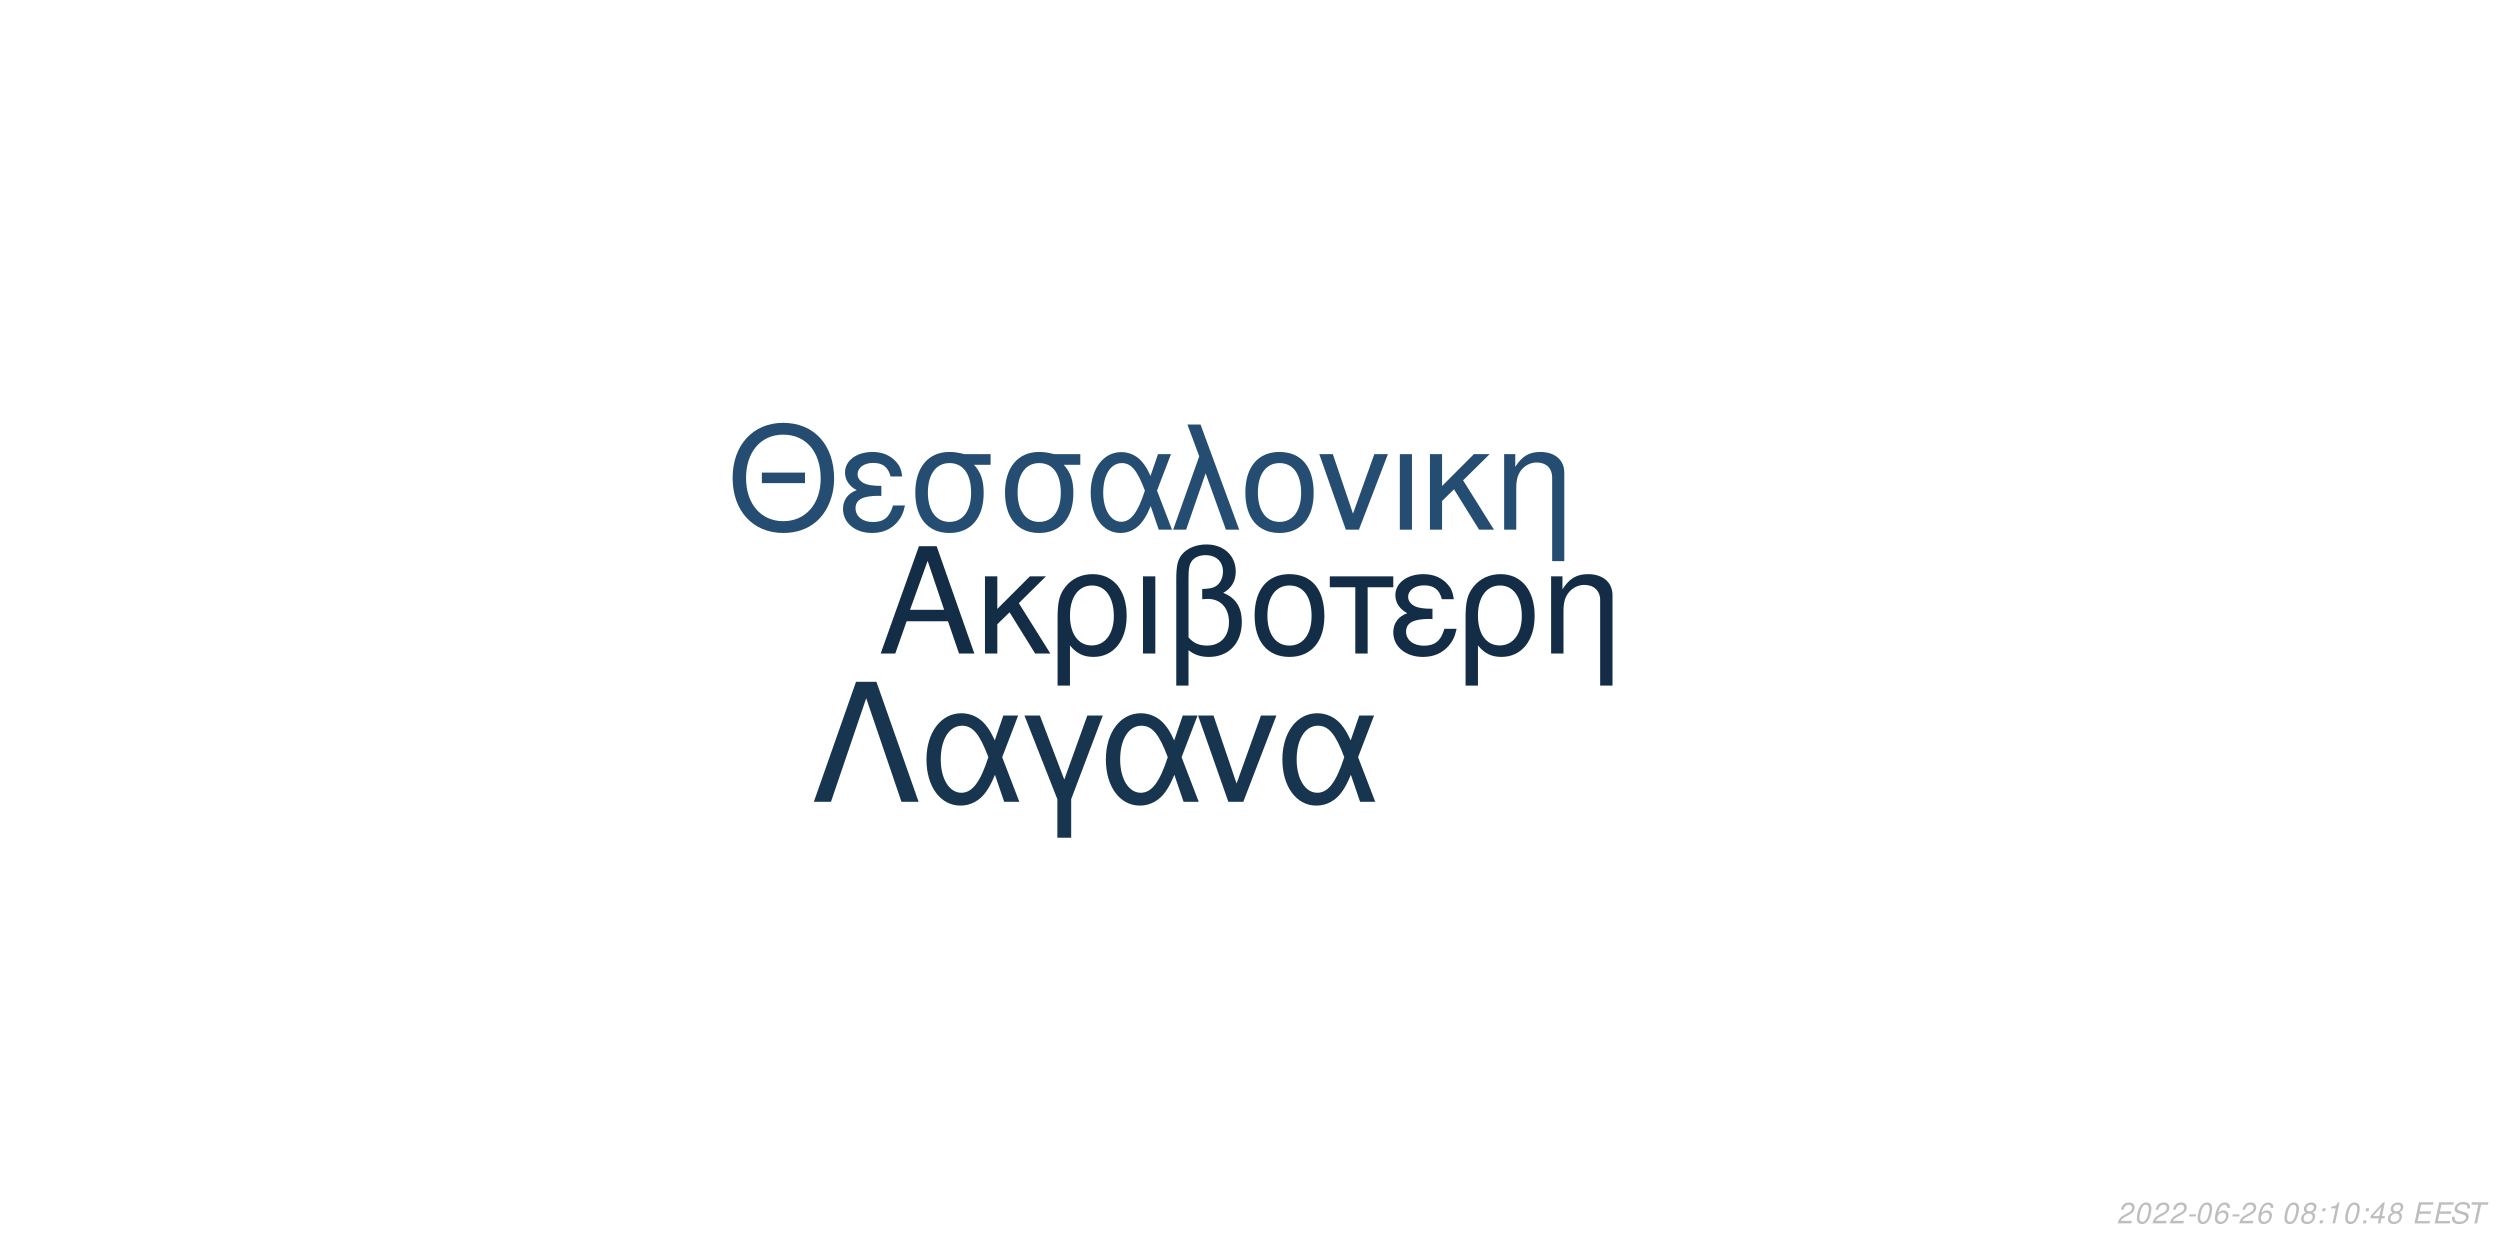
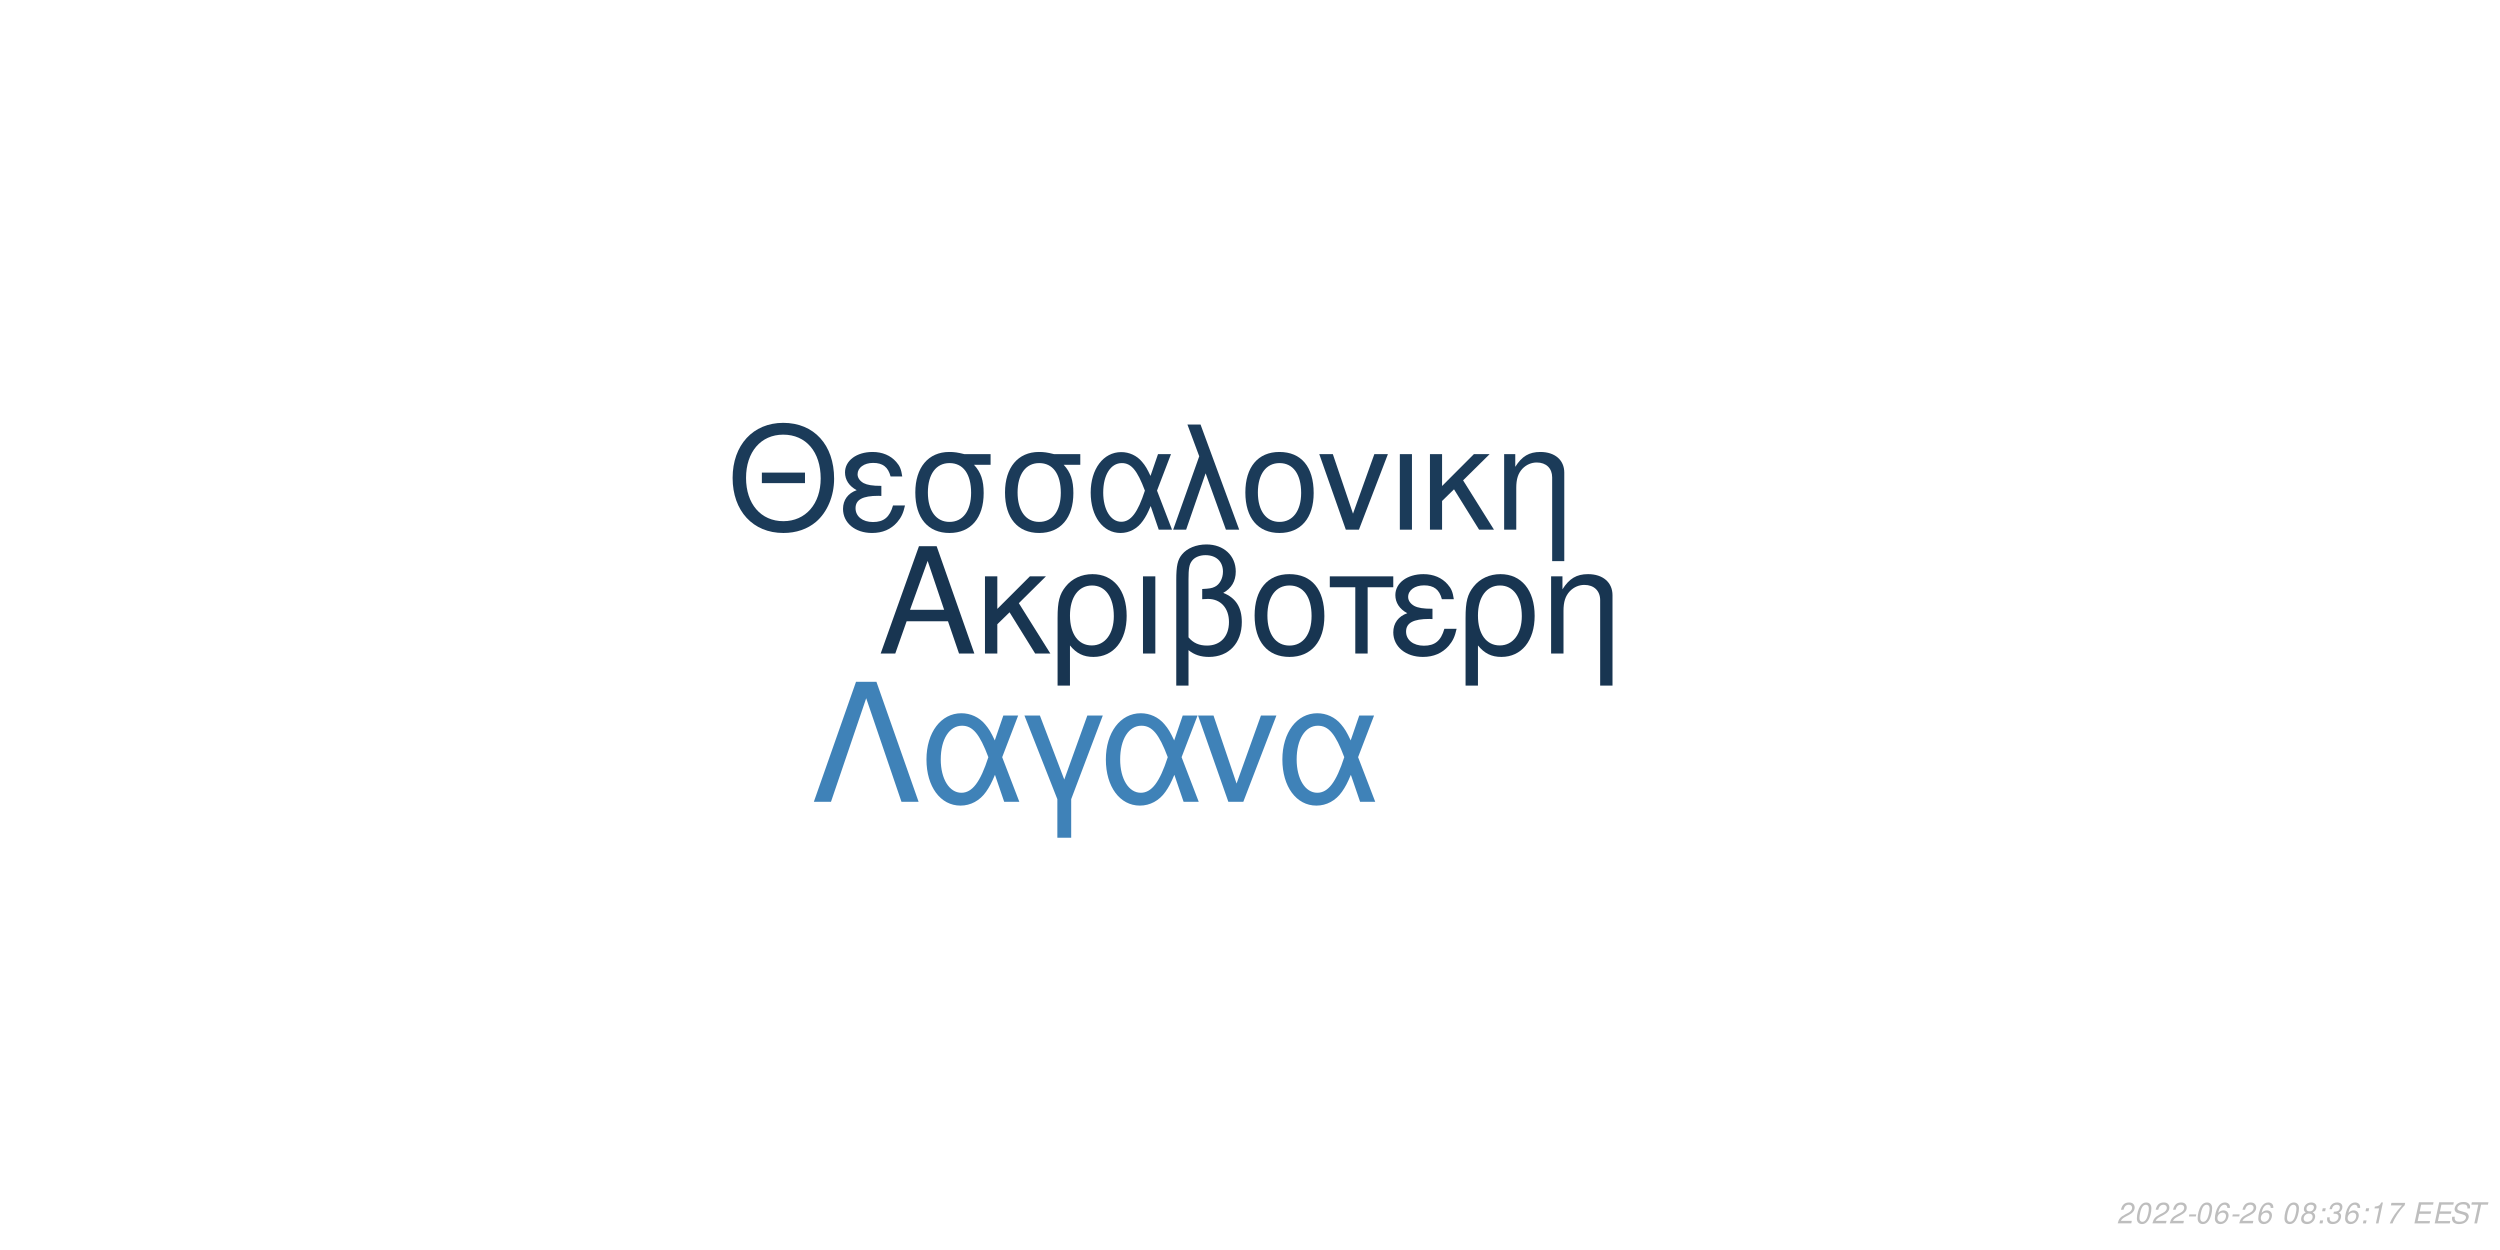
<svg xmlns="http://www.w3.org/2000/svg" xmlns:xlink="http://www.w3.org/1999/xlink" width="864pt" height="432pt" viewBox="0 0 864 432" version="1.1">
  <defs>
    <g>
      <symbol overflow="visible" id="glyph0-0">
        <path style="stroke:none;" d="" />
      </symbol>
      <symbol overflow="visible" id="glyph0-1">
        <path style="stroke:none;" d="M 24.125 -11.141 L 27.938 0 L 33.234 0 L 20.203 -37.094 L 14.094 -37.094 L 0.859 0 L 5.906 0 L 9.828 -11.141 Z M 22.797 -15.109 L 11 -15.109 L 17.094 -32.016 Z M 22.797 -15.109 " />
      </symbol>
      <symbol overflow="visible" id="glyph0-2">
        <path style="stroke:none;" d="M 7.172 -15.422 L 7.172 -26.672 L 2.906 -26.672 L 2.906 0 L 7.172 0 L 7.172 -10.125 L 11.406 -14.25 L 20.25 0 L 25.5 0 L 14.609 -17.406 L 23.969 -26.672 L 18.422 -26.672 Z M 7.172 -15.422 " />
      </symbol>
      <symbol overflow="visible" id="glyph0-3">
        <path style="stroke:none;" d="M 3 11.094 L 7.281 11.094 L 7.281 -2.797 C 9.516 -0.047 11.953 1.172 15.375 1.172 C 22.344 1.172 26.875 -4.422 26.875 -13.031 C 26.875 -21.891 22.297 -27.438 15.062 -27.438 C 11.297 -27.438 7.984 -25.906 5.797 -23.156 C 3.672 -20.516 3 -17.969 3 -12.359 Z M 14.906 -23.516 C 19.547 -23.516 22.438 -19.438 22.438 -12.922 C 22.438 -6.812 19.391 -2.797 14.812 -2.797 C 10.172 -2.797 7.281 -6.766 7.281 -13.125 C 7.281 -19.484 10.234 -23.516 14.906 -23.516 Z M 14.906 -23.516 " />
      </symbol>
      <symbol overflow="visible" id="glyph0-4">
        <path style="stroke:none;" d="M 3.516 0 L 7.781 0 L 7.781 -26.672 L 3.516 -26.672 Z M 3.516 0 " />
      </symbol>
      <symbol overflow="visible" id="glyph0-5">
        <path style="stroke:none;" d="M 4.016 11.094 L 8.25 11.094 L 8.25 -1.172 C 10.172 0.406 12.422 1.172 15.312 1.172 C 22.188 1.172 26.672 -3.609 26.672 -10.891 C 26.672 -15.984 24.578 -19.234 20.25 -20.969 C 23.109 -22.547 24.578 -25.031 24.578 -28.344 C 24.578 -33.844 20.406 -37.703 14.453 -37.703 C 10.938 -37.703 7.734 -36.391 6 -34.25 C 4.484 -32.422 4.016 -30.328 4.016 -25.391 Z M 8.25 -25.656 C 8.25 -29.359 8.5 -30.844 9.469 -32.062 C 10.375 -33.281 12.156 -34 14.094 -34 C 17.812 -34 20.156 -31.812 20.156 -28.297 C 20.156 -25.953 18.984 -23.812 17.297 -23.047 C 16.281 -22.547 15.469 -22.438 12.984 -22.297 L 12.984 -18.781 C 13.734 -18.828 14.344 -18.875 14.969 -18.875 C 19.344 -18.875 22.234 -15.719 22.234 -10.891 C 22.234 -5.906 19.281 -2.75 14.656 -2.75 C 11.953 -2.75 9.922 -3.609 8.25 -5.594 Z M 8.25 -25.656 " />
      </symbol>
      <symbol overflow="visible" id="glyph0-6">
        <path style="stroke:none;" d="M 14.094 -27.438 C 6.562 -27.438 2.094 -22.094 2.094 -13.125 C 2.094 -4.125 6.562 1.172 14.141 1.172 C 21.672 1.172 26.203 -4.172 26.203 -12.922 C 26.203 -22.188 21.828 -27.438 14.094 -27.438 Z M 14.141 -23.516 C 18.938 -23.516 21.781 -19.594 21.781 -12.984 C 21.781 -6.672 18.828 -2.75 14.141 -2.75 C 9.422 -2.75 6.516 -6.672 6.516 -13.125 C 6.516 -19.594 9.422 -23.516 14.141 -23.516 Z M 14.141 -23.516 " />
      </symbol>
      <symbol overflow="visible" id="glyph0-7">
        <path style="stroke:none;" d="M 7.891 0 L 12.156 0 L 12.156 -22.906 L 21.016 -22.906 L 21.016 -26.672 L -0.922 -26.672 L -0.922 -22.906 L 7.891 -22.906 Z M 7.891 0 " />
      </symbol>
      <symbol overflow="visible" id="glyph0-8">
        <path style="stroke:none;" d="M 14.562 -15.469 C 11.344 -15.469 9.562 -15.781 8.297 -16.438 C 6.922 -17.203 6.156 -18.328 6.156 -19.547 C 6.156 -21.891 8.453 -23.562 11.656 -23.562 C 15.062 -23.562 16.953 -22.094 17.812 -18.781 L 21.938 -18.781 C 21.578 -21.266 21.062 -22.5 19.797 -23.922 C 17.812 -26.203 14.906 -27.438 11.453 -27.438 C 5.797 -27.438 1.734 -24.375 1.734 -20.203 C 1.734 -17.609 3.156 -15.375 5.859 -13.938 C 2.797 -12.875 1.016 -10.484 1.016 -7.328 C 1.016 -2.391 5.297 1.172 11.25 1.172 C 14.969 1.172 17.906 -0.109 20.156 -2.641 C 21.578 -4.328 22.297 -5.797 22.906 -8.547 L 18.672 -8.547 C 17.5 -4.422 15.422 -2.703 11.609 -2.703 C 7.938 -2.703 5.438 -4.688 5.438 -7.578 C 5.438 -10.578 7.938 -11.953 13.484 -11.953 C 13.641 -11.953 14.094 -11.953 14.562 -11.906 Z M 14.562 -15.469 " />
      </symbol>
      <symbol overflow="visible" id="glyph0-9">
        <path style="stroke:none;" d="M 3.562 -26.672 L 3.562 0 L 7.844 0 L 7.844 -14.703 C 7.844 -17.906 8.5 -19.891 10.031 -21.531 C 11.406 -22.953 13.188 -23.719 15.062 -23.719 C 18.375 -23.719 20.516 -21.672 20.516 -18.469 L 20.516 11.094 L 24.781 11.094 L 24.781 -20.156 C 24.781 -24.578 21.469 -27.438 16.328 -27.438 C 12.359 -27.438 9.828 -25.906 7.484 -22.188 L 7.484 -26.672 Z M 3.562 -26.672 " />
      </symbol>
      <symbol overflow="visible" id="glyph1-0">
        <path style="stroke:none;" d="" />
      </symbol>
      <symbol overflow="visible" id="glyph1-1">
        <path style="stroke:none;" d="M 26.859 -19.734 L 11.953 -19.734 L 11.953 -16.094 L 26.859 -16.094 Z M 19.328 -36.922 C 8.922 -36.922 1.844 -29.25 1.844 -17.891 C 1.844 -6.484 8.875 1.141 19.391 1.141 C 23.812 1.141 27.703 -0.203 30.641 -2.688 C 34.578 -6.031 36.922 -11.656 36.922 -17.594 C 36.922 -29.297 30 -36.922 19.328 -36.922 Z M 19.328 -32.844 C 27.203 -32.844 32.281 -26.906 32.281 -17.688 C 32.281 -8.922 27.062 -2.938 19.391 -2.938 C 11.609 -2.938 6.484 -8.922 6.484 -17.891 C 6.484 -26.859 11.609 -32.844 19.328 -32.844 Z M 19.328 -32.844 " />
      </symbol>
      <symbol overflow="visible" id="glyph1-2">
        <path style="stroke:none;" d="M 14.25 -15.141 C 11.109 -15.141 9.375 -15.453 8.125 -16.094 C 6.781 -16.844 6.031 -17.938 6.031 -19.141 C 6.031 -21.422 8.266 -23.078 11.406 -23.078 C 14.75 -23.078 16.594 -21.625 17.438 -18.391 L 21.469 -18.391 C 21.125 -20.828 20.625 -22.031 19.391 -23.422 C 17.438 -25.656 14.594 -26.859 11.219 -26.859 C 5.688 -26.859 1.688 -23.875 1.688 -19.781 C 1.688 -17.234 3.094 -15.047 5.734 -13.656 C 2.734 -12.609 1 -10.266 1 -7.172 C 1 -2.344 5.188 1.141 11.016 1.141 C 14.656 1.141 17.547 -0.094 19.734 -2.594 C 21.125 -4.234 21.828 -5.688 22.422 -8.375 L 18.281 -8.375 C 17.141 -4.328 15.094 -2.641 11.359 -2.641 C 7.766 -2.641 5.328 -4.578 5.328 -7.422 C 5.328 -10.359 7.766 -11.703 13.203 -11.703 C 13.359 -11.703 13.797 -11.703 14.25 -11.656 Z M 14.25 -15.141 " />
      </symbol>
      <symbol overflow="visible" id="glyph1-3">
        <path style="stroke:none;" d="M 29 -26.109 L 19.938 -26.109 C 17.594 -26.703 16.438 -26.859 14.703 -26.859 C 7.469 -26.859 2.984 -21.469 2.984 -12.859 C 2.984 -4.031 7.375 1.141 14.797 1.141 C 22.172 1.141 26.609 -4.078 26.609 -12.656 C 26.609 -17.047 25.656 -19.828 23.266 -22.422 L 29 -22.422 Z M 14.797 -23.016 C 19.531 -23.016 22.266 -19.234 22.266 -12.75 C 22.266 -6.531 19.438 -2.688 14.797 -2.688 C 10.172 -2.688 7.328 -6.531 7.328 -12.859 C 7.328 -19.188 10.172 -23.016 14.797 -23.016 Z M 14.797 -23.016 " />
      </symbol>
      <symbol overflow="visible" id="glyph1-4">
        <path style="stroke:none;" d="M 29.344 -26.109 L 24.859 -26.109 L 22.266 -18.578 C 21.125 -21.031 20.484 -22.125 19.328 -23.469 C 17.547 -25.609 14.906 -26.812 12.156 -26.812 C 5.984 -26.812 1.594 -20.984 1.594 -12.812 C 1.594 -4.578 5.828 1.141 11.906 1.141 C 14.953 1.141 17.734 -0.344 19.625 -3.047 C 20.672 -4.531 21.281 -5.688 22.328 -8.172 L 25.109 0 L 29.703 0 L 24.516 -13.5 Z M 20.328 -13.5 C 17.891 -5.922 15.453 -2.734 12.156 -2.734 C 8.516 -2.734 5.922 -6.922 5.922 -12.812 C 5.922 -18.938 8.516 -23.016 12.359 -23.016 C 15.594 -23.016 17.688 -20.531 20.328 -13.5 Z M 20.328 -13.5 " />
      </symbol>
      <symbol overflow="visible" id="glyph1-5">
        <path style="stroke:none;" d="M 1.094 0 L 5.578 0 L 12.312 -19.484 L 19.328 0 L 23.922 0 L 10.562 -36.328 L 6.031 -36.328 L 10.109 -25.359 Z M 1.094 0 " />
      </symbol>
      <symbol overflow="visible" id="glyph1-6">
        <path style="stroke:none;" d="M 13.797 -26.859 C 6.422 -26.859 2.047 -21.625 2.047 -12.859 C 2.047 -4.031 6.422 1.141 13.859 1.141 C 21.234 1.141 25.656 -4.078 25.656 -12.656 C 25.656 -21.719 21.375 -26.859 13.797 -26.859 Z M 13.859 -23.016 C 18.531 -23.016 21.328 -19.188 21.328 -12.703 C 21.328 -6.531 18.438 -2.688 13.859 -2.688 C 9.219 -2.688 6.375 -6.531 6.375 -12.859 C 6.375 -19.188 9.219 -23.016 13.859 -23.016 Z M 13.859 -23.016 " />
      </symbol>
      <symbol overflow="visible" id="glyph1-7">
        <path style="stroke:none;" d="M 14.297 0 L 24.312 -26.109 L 19.625 -26.109 L 12.25 -5.531 L 5.281 -26.109 L 0.594 -26.109 L 9.766 0 Z M 14.297 0 " />
      </symbol>
      <symbol overflow="visible" id="glyph1-8">
        <path style="stroke:none;" d="M 3.438 0 L 7.625 0 L 7.625 -26.109 L 3.438 -26.109 Z M 3.438 0 " />
      </symbol>
      <symbol overflow="visible" id="glyph1-9">
        <path style="stroke:none;" d="M 7.031 -15.094 L 7.031 -26.109 L 2.844 -26.109 L 2.844 0 L 7.031 0 L 7.031 -9.922 L 11.156 -13.953 L 19.828 0 L 24.969 0 L 14.297 -17.047 L 23.469 -26.109 L 18.031 -26.109 Z M 7.031 -15.094 " />
      </symbol>
      <symbol overflow="visible" id="glyph1-10">
        <path style="stroke:none;" d="M 3.484 -26.109 L 3.484 0 L 7.672 0 L 7.672 -14.406 C 7.672 -17.547 8.328 -19.484 9.812 -21.078 C 11.156 -22.469 12.906 -23.219 14.75 -23.219 C 17.984 -23.219 20.078 -21.234 20.078 -18.094 L 20.078 10.859 L 24.266 10.859 L 24.266 -19.734 C 24.266 -24.062 21.031 -26.859 16 -26.859 C 12.109 -26.859 9.609 -25.359 7.328 -21.719 L 7.328 -26.109 Z M 3.484 -26.109 " />
      </symbol>
      <symbol overflow="visible" id="glyph2-0">
        <path style="stroke:none;" d="" />
      </symbol>
      <symbol overflow="visible" id="glyph2-1">
        <path style="stroke:none;" d="M 22.531 -41.484 L 15.484 -41.484 L 0.906 0 L 6.828 0 L 19 -35.797 L 31.188 0 L 37.109 0 Z M 22.531 -41.484 " />
      </symbol>
      <symbol overflow="visible" id="glyph2-2">
        <path style="stroke:none;" d="M 33.516 -29.812 L 28.391 -29.812 L 25.438 -21.219 C 24.125 -24.016 23.391 -25.266 22.078 -26.797 C 20.031 -29.25 17.016 -30.609 13.891 -30.609 C 6.828 -30.609 1.828 -23.953 1.828 -14.625 C 1.828 -5.234 6.656 1.312 13.594 1.312 C 17.078 1.312 20.266 -0.391 22.422 -3.469 C 23.609 -5.172 24.297 -6.484 25.5 -9.328 L 28.688 0 L 33.922 0 L 28 -15.422 Z M 23.219 -15.422 C 20.422 -6.766 17.641 -3.125 13.891 -3.125 C 9.734 -3.125 6.766 -7.906 6.766 -14.625 C 6.766 -21.625 9.734 -26.297 14.109 -26.297 C 17.812 -26.297 20.203 -23.453 23.219 -15.422 Z M 23.219 -15.422 " />
      </symbol>
      <symbol overflow="visible" id="glyph2-3">
        <path style="stroke:none;" d="M 12.062 12.406 L 16.844 12.406 L 16.844 -0.906 L 27.766 -29.812 L 22.422 -29.812 L 14.453 -7.688 L 6.031 -29.812 L 0.688 -29.812 L 12.062 -0.906 Z M 12.062 12.406 " />
      </symbol>
      <symbol overflow="visible" id="glyph2-4">
        <path style="stroke:none;" d="M 16.328 0 L 27.766 -29.812 L 22.422 -29.812 L 14 -6.312 L 6.031 -29.812 L 0.688 -29.812 L 11.156 0 Z M 16.328 0 " />
      </symbol>
      <symbol overflow="visible" id="glyph3-0">
        <path style="stroke:none;" d="" />
      </symbol>
      <symbol overflow="visible" id="glyph3-1">
        <path style="stroke:none;" d="M 5.234 -0.875 L 1.469 -0.875 C 1.641 -1.375 2.203 -1.891 3.109 -2.344 L 4.234 -2.938 C 5.562 -3.625 6.219 -4.469 6.219 -5.484 C 6.219 -5.938 6.062 -6.359 5.797 -6.656 C 5.469 -7.047 4.984 -7.234 4.312 -7.234 C 2.766 -7.234 1.891 -6.453 1.484 -4.734 L 2.375 -4.734 C 2.484 -5.188 2.609 -5.484 2.797 -5.75 C 3.094 -6.203 3.609 -6.453 4.188 -6.453 C 4.891 -6.453 5.344 -6.031 5.344 -5.375 C 5.344 -4.703 4.859 -4.094 4.016 -3.656 L 2.984 -3.125 C 1.234 -2.188 0.797 -1.656 0.344 -0.016 L 5.047 -0.016 Z M 5.234 -0.875 " />
      </symbol>
      <symbol overflow="visible" id="glyph3-2">
        <path style="stroke:none;" d="M 4.203 -7.234 C 3.375 -7.234 2.688 -6.812 2.125 -5.984 C 1.484 -5.047 0.984 -3.188 0.984 -1.734 C 0.984 -1.109 1.172 -0.562 1.484 -0.266 C 1.797 0.047 2.281 0.234 2.766 0.234 C 3.625 0.234 4.281 -0.156 4.859 -1.016 C 5.516 -1.953 6 -3.797 6 -5.266 C 6 -6.5 5.328 -7.234 4.203 -7.234 Z M 4.094 -6.453 C 4.734 -6.453 5.125 -5.984 5.125 -5.156 C 5.125 -4.203 4.781 -2.625 4.406 -1.812 C 3.984 -0.938 3.516 -0.547 2.875 -0.547 C 2.25 -0.547 1.875 -1.031 1.875 -1.828 C 1.875 -2.797 2.203 -4.344 2.594 -5.203 C 2.984 -6.047 3.453 -6.453 4.094 -6.453 Z M 4.094 -6.453 " />
      </symbol>
      <symbol overflow="visible" id="glyph3-3">
        <path style="stroke:none;" d="M 3.516 -3.125 L 1.125 -3.125 L 0.969 -2.406 L 3.359 -2.406 Z M 3.516 -3.125 " />
      </symbol>
      <symbol overflow="visible" id="glyph3-4">
        <path style="stroke:none;" d="M 6.125 -5.344 L 6.141 -5.625 C 6.141 -6.609 5.453 -7.234 4.391 -7.234 C 3.438 -7.234 2.641 -6.719 2.016 -5.703 C 1.422 -4.781 0.938 -2.953 0.938 -1.688 C 0.938 -0.516 1.688 0.234 2.859 0.234 C 3.703 0.234 4.438 -0.156 5 -0.875 C 5.406 -1.422 5.672 -2.156 5.672 -2.766 C 5.672 -3.812 4.969 -4.5 3.906 -4.5 C 3.234 -4.5 2.672 -4.234 2.094 -3.625 C 2.406 -5.375 3.234 -6.453 4.25 -6.453 C 4.703 -6.453 5.062 -6.234 5.172 -5.844 C 5.203 -5.719 5.234 -5.578 5.25 -5.344 Z M 3.656 -3.734 C 4.344 -3.734 4.797 -3.281 4.797 -2.625 C 4.797 -1.469 3.984 -0.547 2.984 -0.547 C 2.297 -0.547 1.812 -1.047 1.812 -1.766 C 1.812 -2.859 2.625 -3.734 3.656 -3.734 Z M 3.656 -3.734 " />
      </symbol>
      <symbol overflow="visible" id="glyph3-5">
        <path style="stroke:none;" d="" />
      </symbol>
      <symbol overflow="visible" id="glyph3-6">
        <path style="stroke:none;" d="M 4.766 -3.797 C 5.078 -3.969 5.234 -4.078 5.438 -4.234 C 5.812 -4.594 6.062 -5.172 6.062 -5.734 C 6.062 -6.625 5.344 -7.234 4.266 -7.234 C 2.812 -7.234 1.703 -6.219 1.703 -4.875 C 1.703 -4.406 1.875 -4.125 2.359 -3.812 C 1.297 -3.312 0.75 -2.516 0.75 -1.469 C 0.75 -0.438 1.547 0.234 2.812 0.234 C 3.656 0.234 4.359 -0.094 4.938 -0.734 C 5.359 -1.234 5.609 -1.859 5.609 -2.438 C 5.609 -3.047 5.312 -3.516 4.766 -3.797 Z M 4.109 -6.453 C 4.797 -6.453 5.188 -6.125 5.188 -5.578 C 5.188 -5.266 5.062 -4.922 4.859 -4.672 C 4.562 -4.312 4.188 -4.156 3.656 -4.156 C 2.984 -4.156 2.594 -4.453 2.594 -4.984 C 2.594 -5.859 3.203 -6.453 4.109 -6.453 Z M 3.453 -3.406 C 4.234 -3.406 4.734 -2.984 4.734 -2.312 C 4.734 -1.312 3.922 -0.547 2.875 -0.547 C 2.125 -0.547 1.625 -0.969 1.625 -1.625 C 1.625 -2.609 2.438 -3.406 3.453 -3.406 Z M 3.453 -3.406 " />
      </symbol>
      <symbol overflow="visible" id="glyph3-7">
        <path style="stroke:none;" d="M 2.359 -1.031 L 1.312 -1.031 L 1.094 0 L 2.141 0 Z M 3.266 -5.234 L 2.219 -5.234 L 2 -4.203 L 3.047 -4.203 Z M 3.266 -5.234 " />
      </symbol>
      <symbol overflow="visible" id="glyph3-8">
+         <path style="stroke:none;" d="M 2.922 -3.312 C 3.125 -3.344 3.234 -3.344 3.375 -3.344 C 4.203 -3.344 4.688 -3 4.688 -2.406 C 4.688 -1.312 3.906 -0.547 2.781 -0.547 C 2.047 -0.547 1.594 -0.938 1.594 -1.562 C 1.594 -1.719 1.609 -1.844 1.656 -2.094 L 0.766 -2.094 C 0.734 -1.797 0.719 -1.641 0.719 -1.469 C 0.719 -0.375 1.406 0.234 2.641 0.234 C 3.547 0.234 4.297 -0.078 4.812 -0.656 C 5.266 -1.156 5.562 -1.875 5.562 -2.547 C 5.562 -3.125 5.344 -3.453 4.797 -3.734 C 5.641 -4.234 6.016 -4.844 6.016 -5.734 C 6.016 -6.656 5.312 -7.234 4.203 -7.234 C 3.375 -7.234 2.672 -6.938 2.188 -6.375 C 1.891 -6.031 1.703 -5.641 1.516 -4.906 L 2.391 -4.906 C 2.5 -5.359 2.594 -5.594 2.734 -5.812 C 3.047 -6.234 3.516 -6.453 4.078 -6.453 C 4.734 -6.453 5.141 -6.125 5.141 -5.578 C 5.141 -5.188 5.016 -4.797 4.797 -4.547 C 4.516 -4.234 4 -4.062 3.266 -4.062 L 3.078 -4.062 Z M 2.922 -3.312 " />
+       </symbol>
+       <symbol overflow="visible" id="glyph3-9">
        <path style="stroke:none;" d="M 3.703 -5.188 L 2.594 0 L 3.469 0 L 5.016 -7.234 L 4.438 -7.234 C 3.906 -6.156 3.688 -6.016 2.234 -5.812 L 2.109 -5.188 Z M 3.703 -5.188 " />
      </symbol>
-       <symbol overflow="visible" id="glyph3-9">
-         <path style="stroke:none;" d="M 3.625 -1.75 L 3.266 0 L 4.141 0 L 4.516 -1.75 L 5.562 -1.75 L 5.734 -2.531 L 4.688 -2.531 L 5.688 -7.234 L 5.016 -7.234 L 0.844 -2.672 L 0.641 -1.75 Z M 3.797 -2.531 L 1.594 -2.531 L 4.469 -5.703 Z M 3.797 -2.531 " />
+       <symbol overflow="visible" id="glyph3-10">
+         <path style="stroke:none;" d="M 6.703 -7.094 L 1.953 -7.094 L 1.766 -6.219 L 5.594 -6.219 C 3.344 -3.688 2.266 -2.109 1.375 0 L 2.344 0 C 3.031 -1.906 4.828 -4.594 6.547 -6.281 Z M 6.703 -7.094 " />
      </symbol>
-       <symbol overflow="visible" id="glyph3-10">
+       <symbol overflow="visible" id="glyph3-11">
        <path style="stroke:none;" d="M 2.547 -3.312 L 6.5 -3.312 L 6.688 -4.141 L 2.719 -4.141 L 3.219 -6.469 L 7.344 -6.469 L 7.516 -7.297 L 2.453 -7.297 L 0.906 0 L 6.125 0 L 6.297 -0.812 L 2.016 -0.812 Z M 2.547 -3.312 " />
      </symbol>
-       <symbol overflow="visible" id="glyph3-11">
+       <symbol overflow="visible" id="glyph3-12">
        <path style="stroke:none;" d="M 7.062 -5.156 C 7.125 -5.438 7.141 -5.562 7.141 -5.703 C 7.141 -6.156 6.938 -6.594 6.594 -6.891 C 6.188 -7.25 5.656 -7.406 4.875 -7.406 C 3.844 -7.406 3.047 -7.125 2.5 -6.562 C 2.094 -6.141 1.781 -5.438 1.781 -4.922 C 1.781 -4.297 2.219 -3.766 2.891 -3.562 L 4.594 -3.094 C 5.406 -2.859 5.734 -2.578 5.734 -2.094 C 5.734 -1.781 5.547 -1.406 5.266 -1.141 C 4.844 -0.766 4.266 -0.578 3.453 -0.578 C 2.328 -0.578 1.812 -0.984 1.812 -1.906 C 1.812 -2.047 1.812 -2.125 1.844 -2.312 L 0.984 -2.312 C 0.906 -2.062 0.891 -1.906 0.891 -1.688 C 0.891 -0.484 1.797 0.234 3.297 0.234 C 4.359 0.234 5.234 -0.062 5.812 -0.609 C 6.344 -1.078 6.688 -1.797 6.688 -2.375 C 6.688 -2.641 6.609 -2.906 6.453 -3.156 C 6.234 -3.5 5.938 -3.703 5.469 -3.828 L 3.75 -4.312 C 2.984 -4.547 2.734 -4.734 2.734 -5.188 C 2.734 -5.547 2.875 -5.844 3.188 -6.109 C 3.547 -6.438 4.031 -6.594 4.703 -6.594 C 5.266 -6.594 5.688 -6.484 5.906 -6.297 C 6.094 -6.125 6.219 -5.797 6.219 -5.516 C 6.219 -5.422 6.203 -5.344 6.188 -5.156 Z M 7.062 -5.156 " />
      </symbol>
-       <symbol overflow="visible" id="glyph3-12">
+       <symbol overflow="visible" id="glyph3-13">
        <path style="stroke:none;" d="M 4.938 -6.469 L 7.312 -6.469 L 7.484 -7.297 L 1.75 -7.297 L 1.578 -6.469 L 3.984 -6.469 L 2.609 0 L 3.547 0 Z M 4.938 -6.469 " />
      </symbol>
    </g>
  </defs>
  <g id="surface1">
    <rect x="0" y="0" width="864" height="432" style="fill:rgb(100%,100%,100%);fill-opacity:1;stroke:none;" />
-     <g style="fill:rgb(7.843%,17.647%,27.451%);fill-opacity:1;">
+     <g style="fill:rgb(9.412%,20.784%,31.765%);fill-opacity:1;">
      <use xlink:href="#glyph0-1" x="303.5" y="225.861" />
      <use xlink:href="#glyph0-2" x="337.5" y="225.861" />
      <use xlink:href="#glyph0-3" x="362.5" y="225.861" />
      <use xlink:href="#glyph0-4" x="391.5" y="225.861" />
      <use xlink:href="#glyph0-5" x="402.5" y="225.861" />
      <use xlink:href="#glyph0-6" x="431.5" y="225.861" />
      <use xlink:href="#glyph0-7" x="460.5" y="225.861" />
      <use xlink:href="#glyph0-8" x="480.5" y="225.861" />
      <use xlink:href="#glyph0-3" x="503.5" y="225.861" />
      <use xlink:href="#glyph0-9" x="532.5" y="225.861" />
    </g>
-     <g style="fill:rgb(14.118%,30.196%,44.314%);fill-opacity:1;">
+     <g style="fill:rgb(10.588%,23.137%,34.902%);fill-opacity:1;">
      <use xlink:href="#glyph1-1" x="251.348" y="183.058" />
      <use xlink:href="#glyph1-2" x="290.348" y="183.058" />
      <use xlink:href="#glyph1-3" x="313.348" y="183.058" />
      <use xlink:href="#glyph1-3" x="344.348" y="183.058" />
      <use xlink:href="#glyph1-4" x="375.348" y="183.058" />
      <use xlink:href="#glyph1-5" x="404.348" y="183.058" />
      <use xlink:href="#glyph1-6" x="428.348" y="183.058" />
      <use xlink:href="#glyph1-7" x="455.348" y="183.058" />
      <use xlink:href="#glyph1-8" x="480.348" y="183.058" />
      <use xlink:href="#glyph1-9" x="491.348" y="183.058" />
      <use xlink:href="#glyph1-10" x="516.348" y="183.058" />
    </g>
-     <g style="fill:rgb(9.412%,20.784%,31.373%);fill-opacity:1;">
+     <g style="fill:rgb(24.706%,50.98%,72.157%);fill-opacity:1;">
      <use xlink:href="#glyph2-1" x="280.359" y="277.105" />
      <use xlink:href="#glyph2-2" x="318.359" y="277.105" />
      <use xlink:href="#glyph2-3" x="353.359" y="277.105" />
      <use xlink:href="#glyph2-2" x="380.359" y="277.105" />
      <use xlink:href="#glyph2-4" x="413.359" y="277.105" />
      <use xlink:href="#glyph2-2" x="441.359" y="277.105" />
    </g>
    <g style="fill:rgb(74.51%,74.51%,74.51%);fill-opacity:1;">
      <use xlink:href="#glyph3-1" x="731.52" y="422.81" />
      <use xlink:href="#glyph3-2" x="737.52" y="422.81" />
      <use xlink:href="#glyph3-1" x="743.52" y="422.81" />
      <use xlink:href="#glyph3-1" x="749.52" y="422.81" />
      <use xlink:href="#glyph3-3" x="755.52" y="422.81" />
      <use xlink:href="#glyph3-2" x="758.52" y="422.81" />
      <use xlink:href="#glyph3-4" x="764.52" y="422.81" />
      <use xlink:href="#glyph3-3" x="770.52" y="422.81" />
      <use xlink:href="#glyph3-1" x="773.52" y="422.81" />
      <use xlink:href="#glyph3-4" x="779.52" y="422.81" />
      <use xlink:href="#glyph3-5" x="785.52" y="422.81" />
      <use xlink:href="#glyph3-2" x="788.52" y="422.81" />
      <use xlink:href="#glyph3-6" x="794.52" y="422.81" />
      <use xlink:href="#glyph3-7" x="800.52" y="422.81" />
      <use xlink:href="#glyph3-8" x="803.52" y="422.81" />
-       <use xlink:href="#glyph3-2" x="809.52" y="422.81" />
+       <use xlink:href="#glyph3-4" x="809.52" y="422.81" />
      <use xlink:href="#glyph3-7" x="815.52" y="422.81" />
      <use xlink:href="#glyph3-9" x="818.52" y="422.81" />
-       <use xlink:href="#glyph3-6" x="824.52" y="422.81" />
+       <use xlink:href="#glyph3-10" x="824.52" y="422.81" />
      <use xlink:href="#glyph3-5" x="830.52" y="422.81" />
-       <use xlink:href="#glyph3-10" x="833.52" y="422.81" />
-       <use xlink:href="#glyph3-10" x="840.52" y="422.81" />
-       <use xlink:href="#glyph3-11" x="846.52" y="422.81" />
-       <use xlink:href="#glyph3-12" x="852.52" y="422.81" />
+       <use xlink:href="#glyph3-11" x="833.52" y="422.81" />
+       <use xlink:href="#glyph3-11" x="840.52" y="422.81" />
+       <use xlink:href="#glyph3-12" x="846.52" y="422.81" />
+       <use xlink:href="#glyph3-13" x="852.52" y="422.81" />
    </g>
  </g>
</svg>
